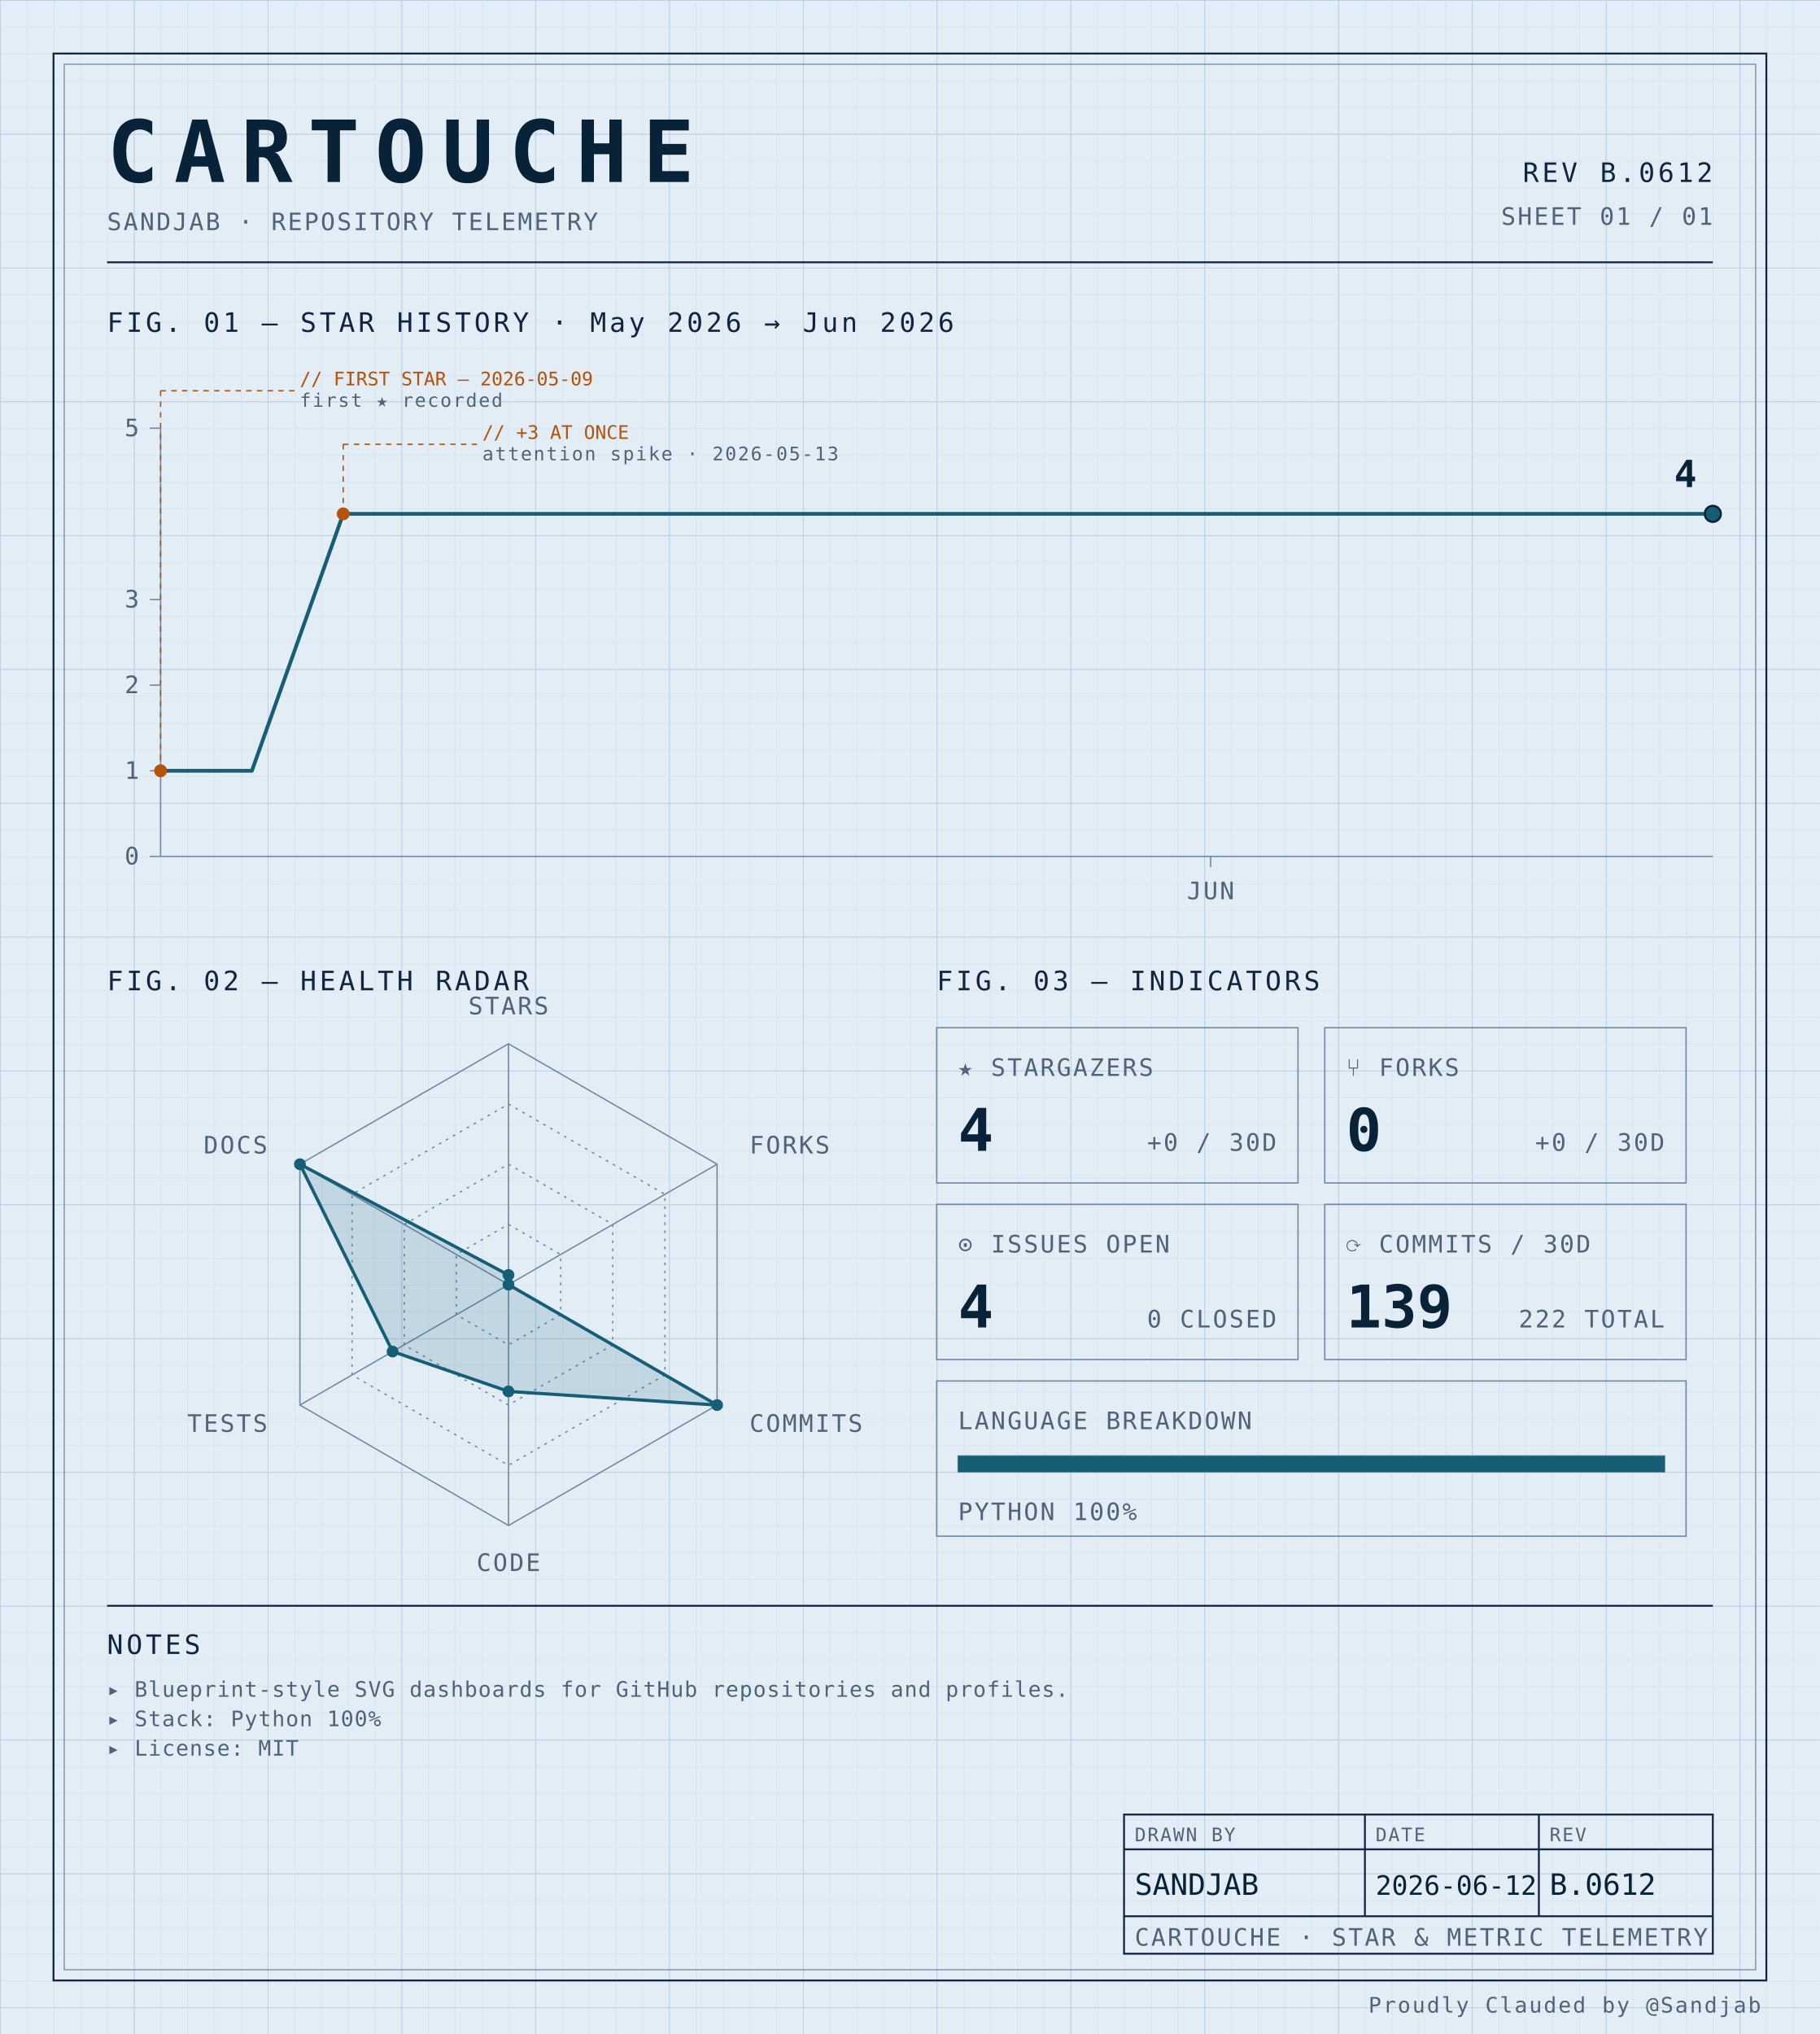
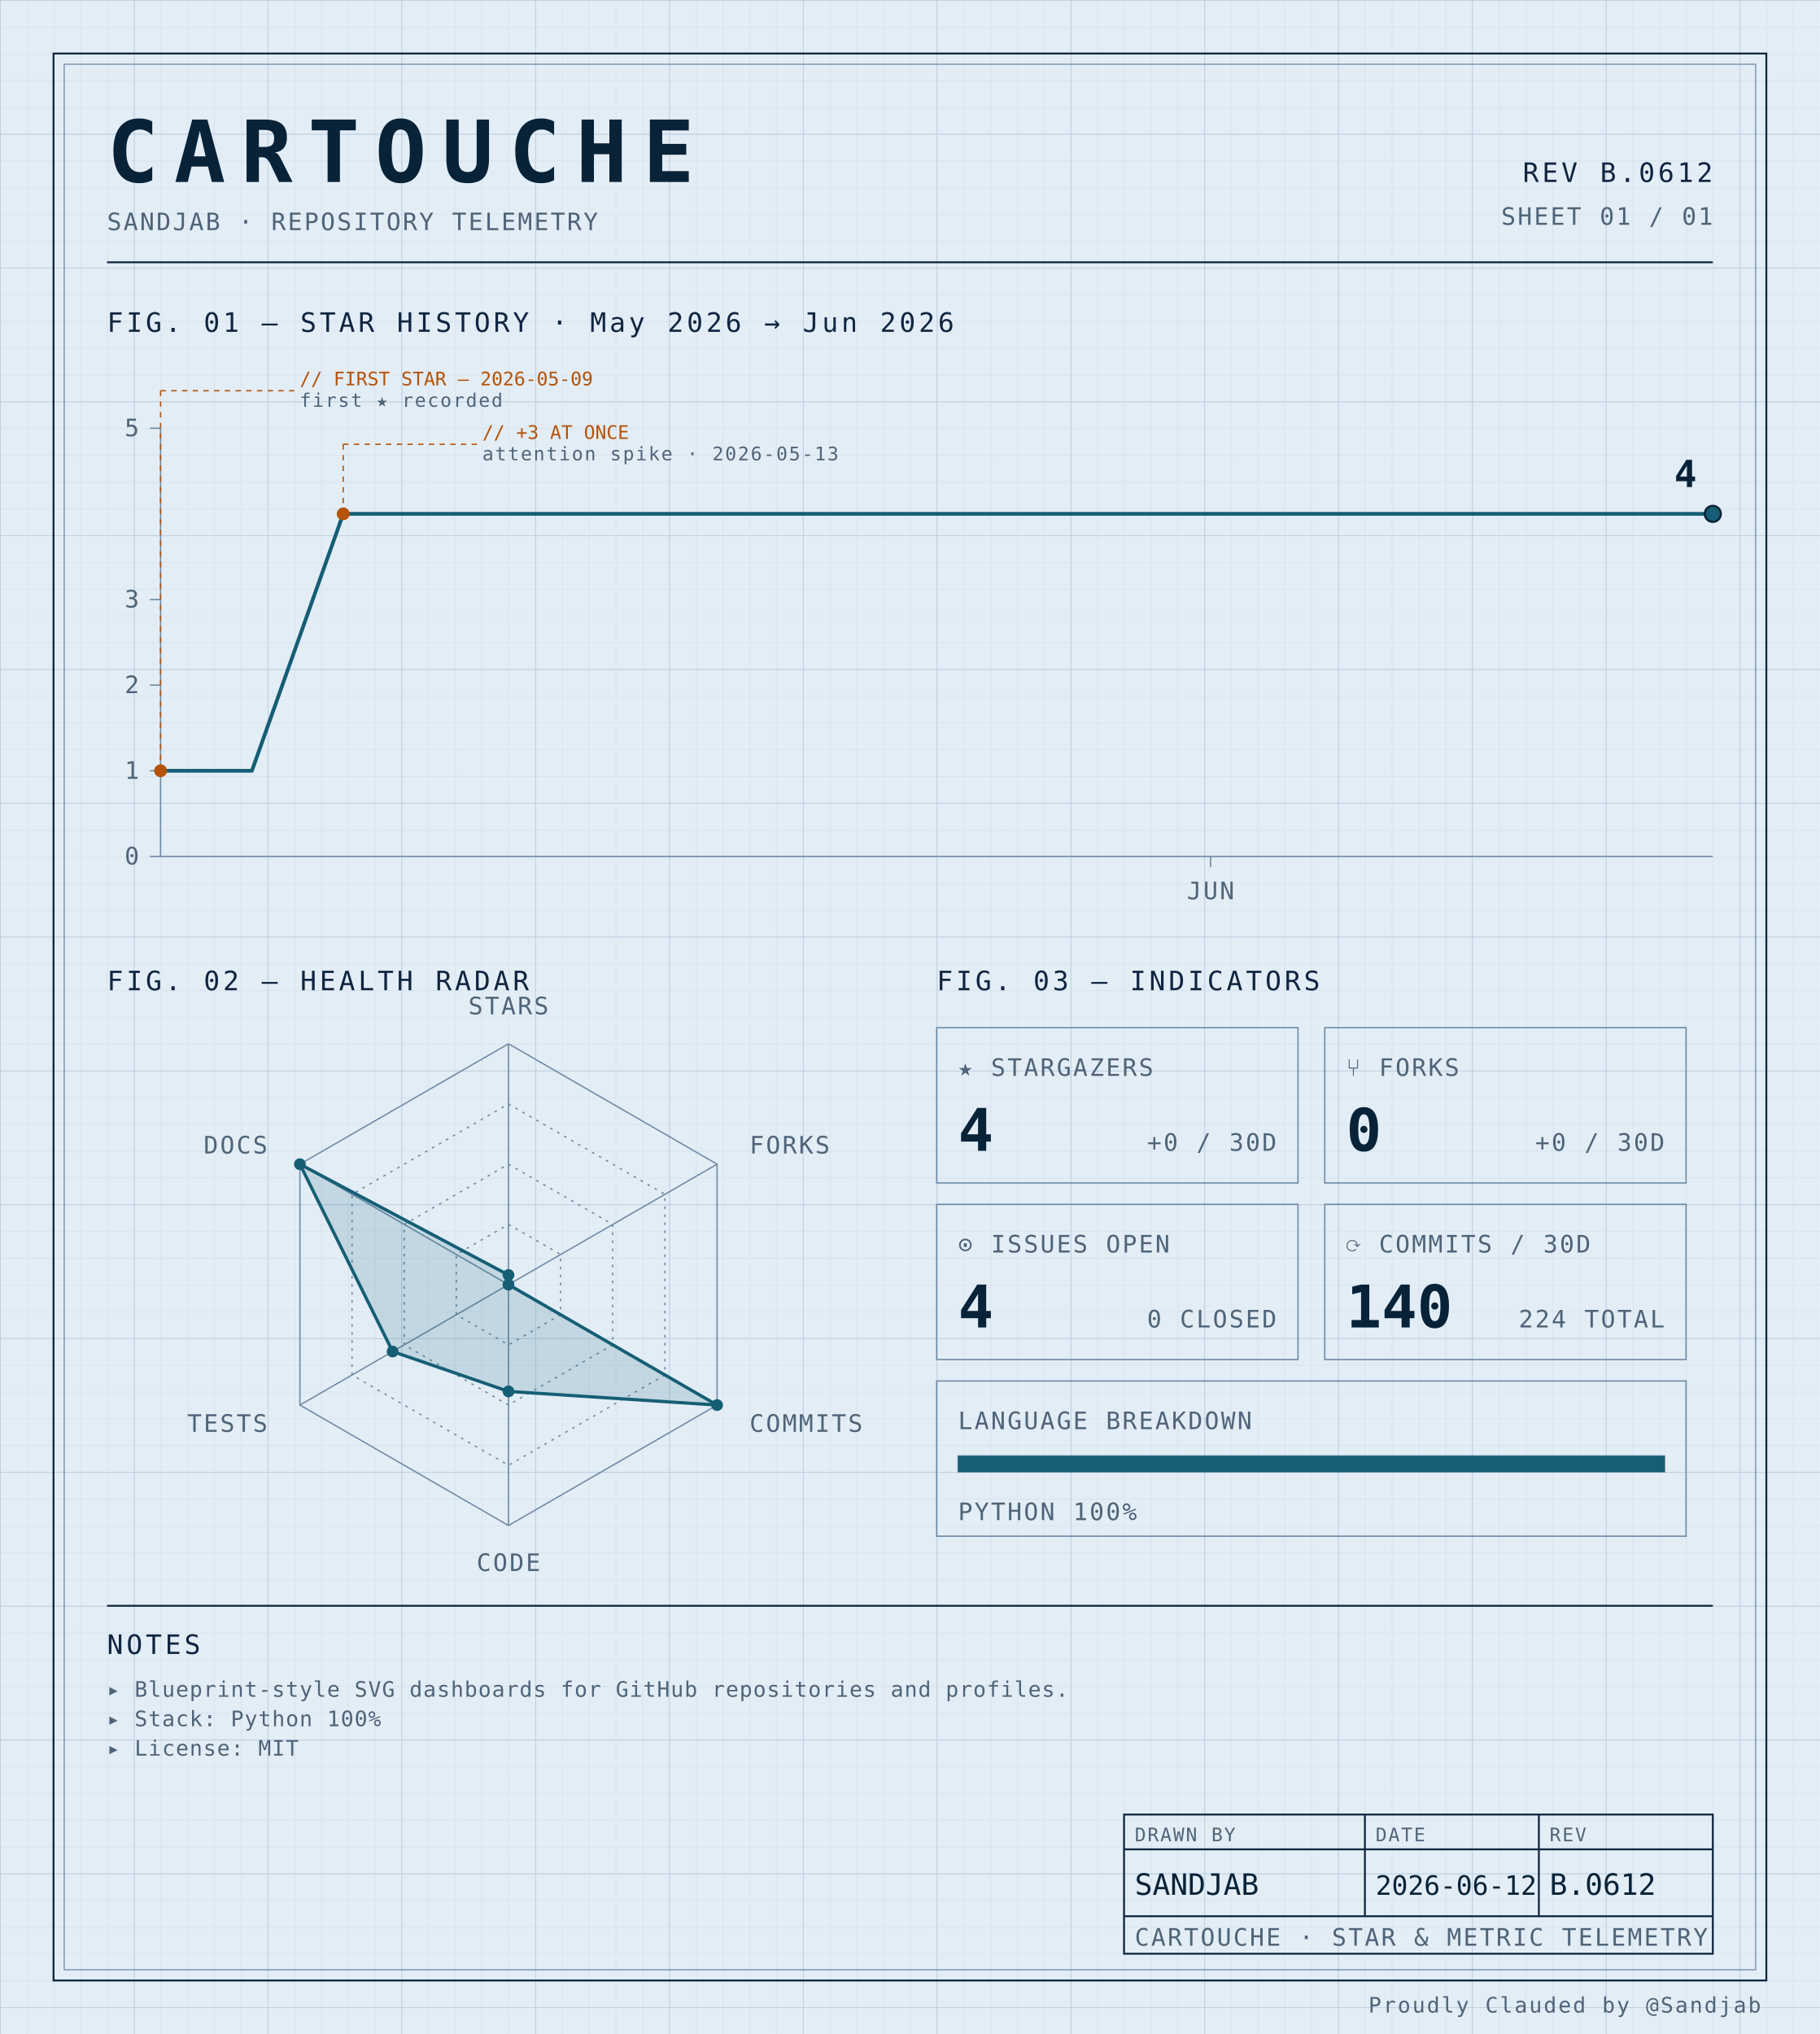
<svg xmlns="http://www.w3.org/2000/svg" width="100%" viewBox="0 0 680 760" role="img">
  <defs>
    <pattern id="grid-fine" width="10" height="10" patternUnits="userSpaceOnUse">
      <path d="M10 0H0V10" fill="none" stroke="#d4e0ec" stroke-width="0.4" />
    </pattern>
    <pattern id="grid-major" width="50" height="50" patternUnits="userSpaceOnUse">
      <path d="M50 0H0V50" fill="none" stroke="#b8cce0" stroke-width="0.5" />
    </pattern>
  </defs>
  <rect x="0" y="0" width="680" height="760" fill="#e3edf6" />
  <rect x="0" y="0" width="680" height="760" fill="url(#grid-fine)" />
  <rect x="0" y="0" width="680" height="760" fill="url(#grid-major)" />
  <rect x="20" y="20" width="640" height="720" fill="none" stroke="#0f2540" stroke-width="0.7" />
  <rect x="24" y="24" width="632" height="712" fill="none" stroke="#6f8aa3" stroke-width="0.4" />
  <text x="40" y="68" font-family="ui-monospace, 'SF Mono', 'JetBrains Mono', 'Cascadia Code', Consolas, monospace" font-size="32" font-weight="700" fill="#082338" text-anchor="start" letter-spacing="0.18em">CARTOUCHE</text>
  <text x="40" y="86" font-family="ui-monospace, 'SF Mono', 'JetBrains Mono', 'Cascadia Code', Consolas, monospace" font-size="9" font-weight="400" fill="#4f6478" text-anchor="start" letter-spacing="0.08em">SANDJAB · REPOSITORY TELEMETRY</text>
  <text x="640" y="68" font-family="ui-monospace, 'SF Mono', 'JetBrains Mono', 'Cascadia Code', Consolas, monospace" font-size="10" font-weight="400" fill="#0f2540" text-anchor="end" letter-spacing="0.12em">REV B.0612</text>
  <text x="640" y="84" font-family="ui-monospace, 'SF Mono', 'JetBrains Mono', 'Cascadia Code', Consolas, monospace" font-size="9" font-weight="400" fill="#4f6478" text-anchor="end" letter-spacing="0.08em">SHEET 01 / 01</text>
  <line x1="40" y1="98" x2="640" y2="98" stroke="#0f2540" stroke-width="0.7" />
  <text x="40" y="124" font-family="ui-monospace, 'SF Mono', 'JetBrains Mono', 'Cascadia Code', Consolas, monospace" font-size="10" font-weight="400" fill="#0f2540" text-anchor="start" letter-spacing="0.12em">FIG. 01 — STAR HISTORY · May 2026 → Jun 2026</text>
  <line x1="60" y1="160" x2="60" y2="320" stroke="#6f8aa3" stroke-width="0.5" />
  <line x1="60" y1="320" x2="640" y2="320" stroke="#6f8aa3" stroke-width="0.5" />
  <line x1="56" y1="320.0" x2="60" y2="320.0" stroke="#6f8aa3" stroke-width="0.5" />
  <text x="52" y="323.0" font-family="ui-monospace, 'SF Mono', 'JetBrains Mono', 'Cascadia Code', Consolas, monospace" font-size="9" font-weight="400" fill="#4f6478" text-anchor="end" letter-spacing="0.08em">0</text>
  <line x1="56" y1="288.0" x2="60" y2="288.0" stroke="#6f8aa3" stroke-width="0.5" />
  <text x="52" y="291.0" font-family="ui-monospace, 'SF Mono', 'JetBrains Mono', 'Cascadia Code', Consolas, monospace" font-size="9" font-weight="400" fill="#4f6478" text-anchor="end" letter-spacing="0.08em">1</text>
  <line x1="56" y1="256.0" x2="60" y2="256.0" stroke="#6f8aa3" stroke-width="0.5" />
  <text x="52" y="259.0" font-family="ui-monospace, 'SF Mono', 'JetBrains Mono', 'Cascadia Code', Consolas, monospace" font-size="9" font-weight="400" fill="#4f6478" text-anchor="end" letter-spacing="0.08em">2</text>
  <line x1="56" y1="224.0" x2="60" y2="224.0" stroke="#6f8aa3" stroke-width="0.5" />
  <text x="52" y="227.0" font-family="ui-monospace, 'SF Mono', 'JetBrains Mono', 'Cascadia Code', Consolas, monospace" font-size="9" font-weight="400" fill="#4f6478" text-anchor="end" letter-spacing="0.08em">3</text>
  <line x1="56" y1="160.0" x2="60" y2="160.0" stroke="#6f8aa3" stroke-width="0.5" />
  <text x="52" y="163.0" font-family="ui-monospace, 'SF Mono', 'JetBrains Mono', 'Cascadia Code', Consolas, monospace" font-size="9" font-weight="400" fill="#4f6478" text-anchor="end" letter-spacing="0.08em">5</text>
  <line x1="452.353" y1="320" x2="452.353" y2="324" stroke="#6f8aa3" stroke-width="0.5" />
  <text x="452.353" y="336" font-family="ui-monospace, 'SF Mono', 'JetBrains Mono', 'Cascadia Code', Consolas, monospace" font-size="9" font-weight="400" fill="#4f6478" text-anchor="middle" letter-spacing="0.08em">JUN</text>
  <path d="M 60.00,288.00 L 94.12,288.00 128.24,192.00 162.35,192.00 196.47,192.00 230.59,192.00 264.71,192.00 298.82,192.00 332.94,192.00 367.06,192.00 401.18,192.00 435.29,192.00 469.41,192.00 503.53,192.00 537.65,192.00 571.76,192.00 605.88,192.00 640.00,192.00 640.00,192.00" fill="none" stroke="#155e75" stroke-width="1.4" stroke-linejoin="round" stroke-linecap="round" />
  <circle cx="60.0" cy="288.0" r="2.4" fill="#b45309" />
  <line x1="60.0" y1="288.0" x2="60.0" y2="146" stroke="#b45309" stroke-width="0.5" stroke-dasharray="2,2" fill="none" />
  <line x1="60.0" y1="146" x2="110.0" y2="146" stroke="#b45309" stroke-width="0.5" stroke-dasharray="2,2" fill="none" />
  <text x="112.0" y="144" font-family="ui-monospace, 'SF Mono', 'JetBrains Mono', 'Cascadia Code', Consolas, monospace" font-size="7" font-weight="400" fill="#b45309" text-anchor="start" letter-spacing="normal">// FIRST STAR — 2026-05-09</text>
  <text x="112.0" y="152" font-family="ui-monospace, 'SF Mono', 'JetBrains Mono', 'Cascadia Code', Consolas, monospace" font-size="7" font-weight="400" fill="#4f6478" text-anchor="start" letter-spacing="0.08em">first ★ recorded</text>
  <circle cx="128.235" cy="192.0" r="2.4" fill="#b45309" />
  <line x1="128.235" y1="192.0" x2="128.235" y2="166" stroke="#b45309" stroke-width="0.5" stroke-dasharray="2,2" fill="none" />
  <line x1="128.235" y1="166" x2="178.235" y2="166" stroke="#b45309" stroke-width="0.5" stroke-dasharray="2,2" fill="none" />
  <text x="180.235" y="164" font-family="ui-monospace, 'SF Mono', 'JetBrains Mono', 'Cascadia Code', Consolas, monospace" font-size="7" font-weight="400" fill="#b45309" text-anchor="start" letter-spacing="normal">// +3 AT ONCE</text>
  <text x="180.235" y="172" font-family="ui-monospace, 'SF Mono', 'JetBrains Mono', 'Cascadia Code', Consolas, monospace" font-size="7" font-weight="400" fill="#4f6478" text-anchor="start" letter-spacing="0.08em">attention spike · 2026-05-13</text>
  <circle cx="640.0" cy="192.0" r="3" fill="#155e75" stroke="#082338" stroke-width="0.8" />
  <text x="634.0" y="182.0" font-family="ui-monospace, 'SF Mono', 'JetBrains Mono', 'Cascadia Code', Consolas, monospace" font-size="14" font-weight="700" fill="#082338" text-anchor="end" letter-spacing="normal">4</text>
  <text x="40" y="370" font-family="ui-monospace, 'SF Mono', 'JetBrains Mono', 'Cascadia Code', Consolas, monospace" font-size="10" font-weight="400" fill="#0f2540" text-anchor="start" letter-spacing="0.12em">FIG. 02 — HEALTH RADAR</text>
  <g transform="translate(190 480)">
    <polygon points="0.00,-90.00 77.94,-45.00 77.94,45.00 0.00,90.00 -77.94,45.00 -77.94,-45.00" fill="none" stroke="#6f8aa3" stroke-width="0.5" />
    <polygon points="0.00,-67.50 58.46,-33.75 58.46,33.75 0.00,67.50 -58.46,33.75 -58.46,-33.75" fill="none" stroke="#6f8aa3" stroke-width="0.5" stroke-dasharray="1,2" />
    <polygon points="0.00,-45.00 38.97,-22.50 38.97,22.50 0.00,45.00 -38.97,22.50 -38.97,-22.50" fill="none" stroke="#6f8aa3" stroke-width="0.5" stroke-dasharray="1,2" />
    <polygon points="0.00,-22.50 19.49,-11.25 19.49,11.25 0.00,22.50 -19.49,11.25 -19.49,-11.25" fill="none" stroke="#6f8aa3" stroke-width="0.5" stroke-dasharray="1,2" />
    <line x1="0" y1="0" x2="0.00" y2="-90.00" stroke="#6f8aa3" stroke-width="0.5" />
    <line x1="0" y1="0" x2="77.94" y2="-45.00" stroke="#6f8aa3" stroke-width="0.5" />
    <line x1="0" y1="0" x2="77.94" y2="45.00" stroke="#6f8aa3" stroke-width="0.5" />
    <line x1="0" y1="0" x2="0.00" y2="90.00" stroke="#6f8aa3" stroke-width="0.5" />
    <line x1="0" y1="0" x2="-77.94" y2="45.00" stroke="#6f8aa3" stroke-width="0.5" />
    <line x1="0" y1="0" x2="-77.94" y2="-45.00" stroke="#6f8aa3" stroke-width="0.5" />
    <polygon points="0.00,-3.60 0.00,0.00 77.94,45.00 0.00,39.90 -43.30,25.00 -77.94,-45.00" fill="#155e75" fill-opacity="0.16" stroke="#155e75" stroke-width="1.2" />
    <circle cx="0.00" cy="-3.60" r="2.2" fill="#155e75" />
    <circle cx="0.00" cy="0.00" r="2.2" fill="#155e75" />
    <circle cx="77.94" cy="45.00" r="2.2" fill="#155e75" />
    <circle cx="0.00" cy="39.90" r="2.2" fill="#155e75" />
    <circle cx="-43.30" cy="25.00" r="2.2" fill="#155e75" />
    <circle cx="-77.94" cy="-45.00" r="2.2" fill="#155e75" />
    <text x="6.3681633555662356e-15" y="-101" font-family="ui-monospace, 'SF Mono', 'JetBrains Mono', 'Cascadia Code', Consolas, monospace" font-size="9" font-weight="400" fill="#4f6478" text-anchor="middle" letter-spacing="0.08em">STARS</text>
    <text x="90.067" y="-49" font-family="ui-monospace, 'SF Mono', 'JetBrains Mono', 'Cascadia Code', Consolas, monospace" font-size="9" font-weight="400" fill="#4f6478" text-anchor="start" letter-spacing="0.08em">FORKS</text>
    <text x="90.067" y="55" font-family="ui-monospace, 'SF Mono', 'JetBrains Mono', 'Cascadia Code', Consolas, monospace" font-size="9" font-weight="400" fill="#4f6478" text-anchor="start" letter-spacing="0.08em">COMMITS</text>
    <text x="6.3681633555662356e-15" y="107" font-family="ui-monospace, 'SF Mono', 'JetBrains Mono', 'Cascadia Code', Consolas, monospace" font-size="9" font-weight="400" fill="#4f6478" text-anchor="middle" letter-spacing="0.08em">CODE</text>
    <text x="-90.067" y="55" font-family="ui-monospace, 'SF Mono', 'JetBrains Mono', 'Cascadia Code', Consolas, monospace" font-size="9" font-weight="400" fill="#4f6478" text-anchor="end" letter-spacing="0.08em">TESTS</text>
    <text x="-90.067" y="-49" font-family="ui-monospace, 'SF Mono', 'JetBrains Mono', 'Cascadia Code', Consolas, monospace" font-size="9" font-weight="400" fill="#4f6478" text-anchor="end" letter-spacing="0.08em">DOCS</text>
  </g>
  <text x="350" y="370" font-family="ui-monospace, 'SF Mono', 'JetBrains Mono', 'Cascadia Code', Consolas, monospace" font-size="10" font-weight="400" fill="#0f2540" text-anchor="start" letter-spacing="0.12em">FIG. 03 — INDICATORS</text>
  <rect x="350" y="384" width="135" height="58" fill="none" stroke="#6f8aa3" stroke-width="0.5" />
  <text x="358" y="402" font-family="ui-monospace, 'SF Mono', 'JetBrains Mono', 'Cascadia Code', Consolas, monospace" font-size="9" font-weight="400" fill="#4f6478" text-anchor="start" letter-spacing="0.08em">★ STARGAZERS</text>
  <text x="358" y="430" font-family="ui-monospace, 'SF Mono', 'JetBrains Mono', 'Cascadia Code', Consolas, monospace" font-size="22" font-weight="700" fill="#082338" text-anchor="start" letter-spacing="normal">4</text>
  <text x="477" y="430" font-family="ui-monospace, 'SF Mono', 'JetBrains Mono', 'Cascadia Code', Consolas, monospace" font-size="9" font-weight="400" fill="#4f6478" text-anchor="end" letter-spacing="0.08em">+0 / 30D</text>
  <rect x="495" y="384" width="135" height="58" fill="none" stroke="#6f8aa3" stroke-width="0.5" />
  <text x="503" y="402" font-family="ui-monospace, 'SF Mono', 'JetBrains Mono', 'Cascadia Code', Consolas, monospace" font-size="9" font-weight="400" fill="#4f6478" text-anchor="start" letter-spacing="0.08em">⑂ FORKS</text>
  <text x="503" y="430" font-family="ui-monospace, 'SF Mono', 'JetBrains Mono', 'Cascadia Code', Consolas, monospace" font-size="22" font-weight="700" fill="#082338" text-anchor="start" letter-spacing="normal">0</text>
  <text x="622" y="430" font-family="ui-monospace, 'SF Mono', 'JetBrains Mono', 'Cascadia Code', Consolas, monospace" font-size="9" font-weight="400" fill="#4f6478" text-anchor="end" letter-spacing="0.08em">+0 / 30D</text>
  <rect x="350" y="450" width="135" height="58" fill="none" stroke="#6f8aa3" stroke-width="0.5" />
  <text x="358" y="468" font-family="ui-monospace, 'SF Mono', 'JetBrains Mono', 'Cascadia Code', Consolas, monospace" font-size="9" font-weight="400" fill="#4f6478" text-anchor="start" letter-spacing="0.08em">⊙ ISSUES OPEN</text>
  <text x="358" y="496" font-family="ui-monospace, 'SF Mono', 'JetBrains Mono', 'Cascadia Code', Consolas, monospace" font-size="22" font-weight="700" fill="#082338" text-anchor="start" letter-spacing="normal">4</text>
  <text x="477" y="496" font-family="ui-monospace, 'SF Mono', 'JetBrains Mono', 'Cascadia Code', Consolas, monospace" font-size="9" font-weight="400" fill="#4f6478" text-anchor="end" letter-spacing="0.08em">0 CLOSED</text>
  <rect x="495" y="450" width="135" height="58" fill="none" stroke="#6f8aa3" stroke-width="0.5" />
  <text x="503" y="468" font-family="ui-monospace, 'SF Mono', 'JetBrains Mono', 'Cascadia Code', Consolas, monospace" font-size="9" font-weight="400" fill="#4f6478" text-anchor="start" letter-spacing="0.08em">⟳ COMMITS / 30D</text>
-   <text x="503" y="496" font-family="ui-monospace, 'SF Mono', 'JetBrains Mono', 'Cascadia Code', Consolas, monospace" font-size="22" font-weight="700" fill="#082338" text-anchor="start" letter-spacing="normal">139</text>
-   <text x="622" y="496" font-family="ui-monospace, 'SF Mono', 'JetBrains Mono', 'Cascadia Code', Consolas, monospace" font-size="9" font-weight="400" fill="#4f6478" text-anchor="end" letter-spacing="0.08em">222 TOTAL</text>
+   <text x="503" y="496" font-family="ui-monospace, 'SF Mono', 'JetBrains Mono', 'Cascadia Code', Consolas, monospace" font-size="22" font-weight="700" fill="#082338" text-anchor="start" letter-spacing="normal">140</text>
+   <text x="622" y="496" font-family="ui-monospace, 'SF Mono', 'JetBrains Mono', 'Cascadia Code', Consolas, monospace" font-size="9" font-weight="400" fill="#4f6478" text-anchor="end" letter-spacing="0.08em">224 TOTAL</text>
  <rect x="350" y="516" width="280" height="58" fill="none" stroke="#6f8aa3" stroke-width="0.5" />
  <text x="358" y="534" font-family="ui-monospace, 'SF Mono', 'JetBrains Mono', 'Cascadia Code', Consolas, monospace" font-size="9" font-weight="400" fill="#4f6478" text-anchor="start" letter-spacing="0.08em">LANGUAGE BREAKDOWN</text>
  <rect x="358" y="544" width="264" height="6" fill="none" stroke="#6f8aa3" stroke-width="0.5" />
  <rect x="358" y="544" width="264.00" height="6" fill="#155e75" />
  <text x="358" y="568" font-family="ui-monospace, 'SF Mono', 'JetBrains Mono', 'Cascadia Code', Consolas, monospace" font-size="9" font-weight="400" fill="#4f6478" text-anchor="start" letter-spacing="0.08em">PYTHON 100%</text>
  <line x1="40" y1="600" x2="640" y2="600" stroke="#0f2540" stroke-width="0.7" />
  <text x="40" y="618" font-family="ui-monospace, 'SF Mono', 'JetBrains Mono', 'Cascadia Code', Consolas, monospace" font-size="10" font-weight="400" fill="#0f2540" text-anchor="start" letter-spacing="0.12em">NOTES</text>
  <text x="40" y="634" font-family="ui-monospace, 'SF Mono', 'JetBrains Mono', 'Cascadia Code', Consolas, monospace" font-size="8" font-weight="400" fill="#4f6478" text-anchor="start" letter-spacing="0.04em">▸ Blueprint-style SVG dashboards for GitHub repositories and profiles.</text>
  <text x="40" y="645" font-family="ui-monospace, 'SF Mono', 'JetBrains Mono', 'Cascadia Code', Consolas, monospace" font-size="8" font-weight="400" fill="#4f6478" text-anchor="start" letter-spacing="0.04em">▸ Stack: Python 100%</text>
  <text x="40" y="656" font-family="ui-monospace, 'SF Mono', 'JetBrains Mono', 'Cascadia Code', Consolas, monospace" font-size="8" font-weight="400" fill="#4f6478" text-anchor="start" letter-spacing="0.04em">▸ License: MIT</text>
  <rect x="420" y="678" width="220" height="52" fill="none" stroke="#0f2540" stroke-width="0.7" />
  <line x1="420" y1="691" x2="640" y2="691" stroke="#0f2540" stroke-width="0.7" />
  <line x1="420" y1="716" x2="640" y2="716" stroke="#0f2540" stroke-width="0.7" />
  <line x1="510" y1="678" x2="510" y2="716" stroke="#0f2540" stroke-width="0.7" />
  <line x1="575" y1="678" x2="575" y2="716" stroke="#0f2540" stroke-width="0.7" />
  <text x="424" y="688" font-family="ui-monospace, 'SF Mono', 'JetBrains Mono', 'Cascadia Code', Consolas, monospace" font-size="7" font-weight="400" fill="#4f6478" text-anchor="start" letter-spacing="0.08em">DRAWN BY</text>
  <text x="514" y="688" font-family="ui-monospace, 'SF Mono', 'JetBrains Mono', 'Cascadia Code', Consolas, monospace" font-size="7" font-weight="400" fill="#4f6478" text-anchor="start" letter-spacing="0.08em">DATE</text>
  <text x="579" y="688" font-family="ui-monospace, 'SF Mono', 'JetBrains Mono', 'Cascadia Code', Consolas, monospace" font-size="7" font-weight="400" fill="#4f6478" text-anchor="start" letter-spacing="0.08em">REV</text>
  <text x="424" y="708" font-family="ui-monospace, 'SF Mono', 'JetBrains Mono', 'Cascadia Code', Consolas, monospace" font-size="11" font-weight="400" fill="#082338" text-anchor="start" letter-spacing="normal">SANDJAB</text>
  <text x="514" y="708" font-family="ui-monospace, 'SF Mono', 'JetBrains Mono', 'Cascadia Code', Consolas, monospace" font-size="10" font-weight="400" fill="#082338" text-anchor="start" letter-spacing="normal">2026-06-12</text>
  <text x="579" y="708" font-family="ui-monospace, 'SF Mono', 'JetBrains Mono', 'Cascadia Code', Consolas, monospace" font-size="11" font-weight="400" fill="#082338" text-anchor="start" letter-spacing="normal">B.0612</text>
  <text x="424" y="727" font-family="ui-monospace, 'SF Mono', 'JetBrains Mono', 'Cascadia Code', Consolas, monospace" font-size="9" font-weight="400" fill="#4f6478" text-anchor="start" letter-spacing="0.08em">CARTOUCHE · STAR &amp; METRIC TELEMETRY</text>
  <text x="658" y="752" font-family="ui-monospace, 'SF Mono', 'JetBrains Mono', 'Cascadia Code', Consolas, monospace" font-size="8" font-weight="400" fill="#4f6478" text-anchor="end" letter-spacing="0.08em">Proudly Clauded by @Sandjab</text>
</svg>
